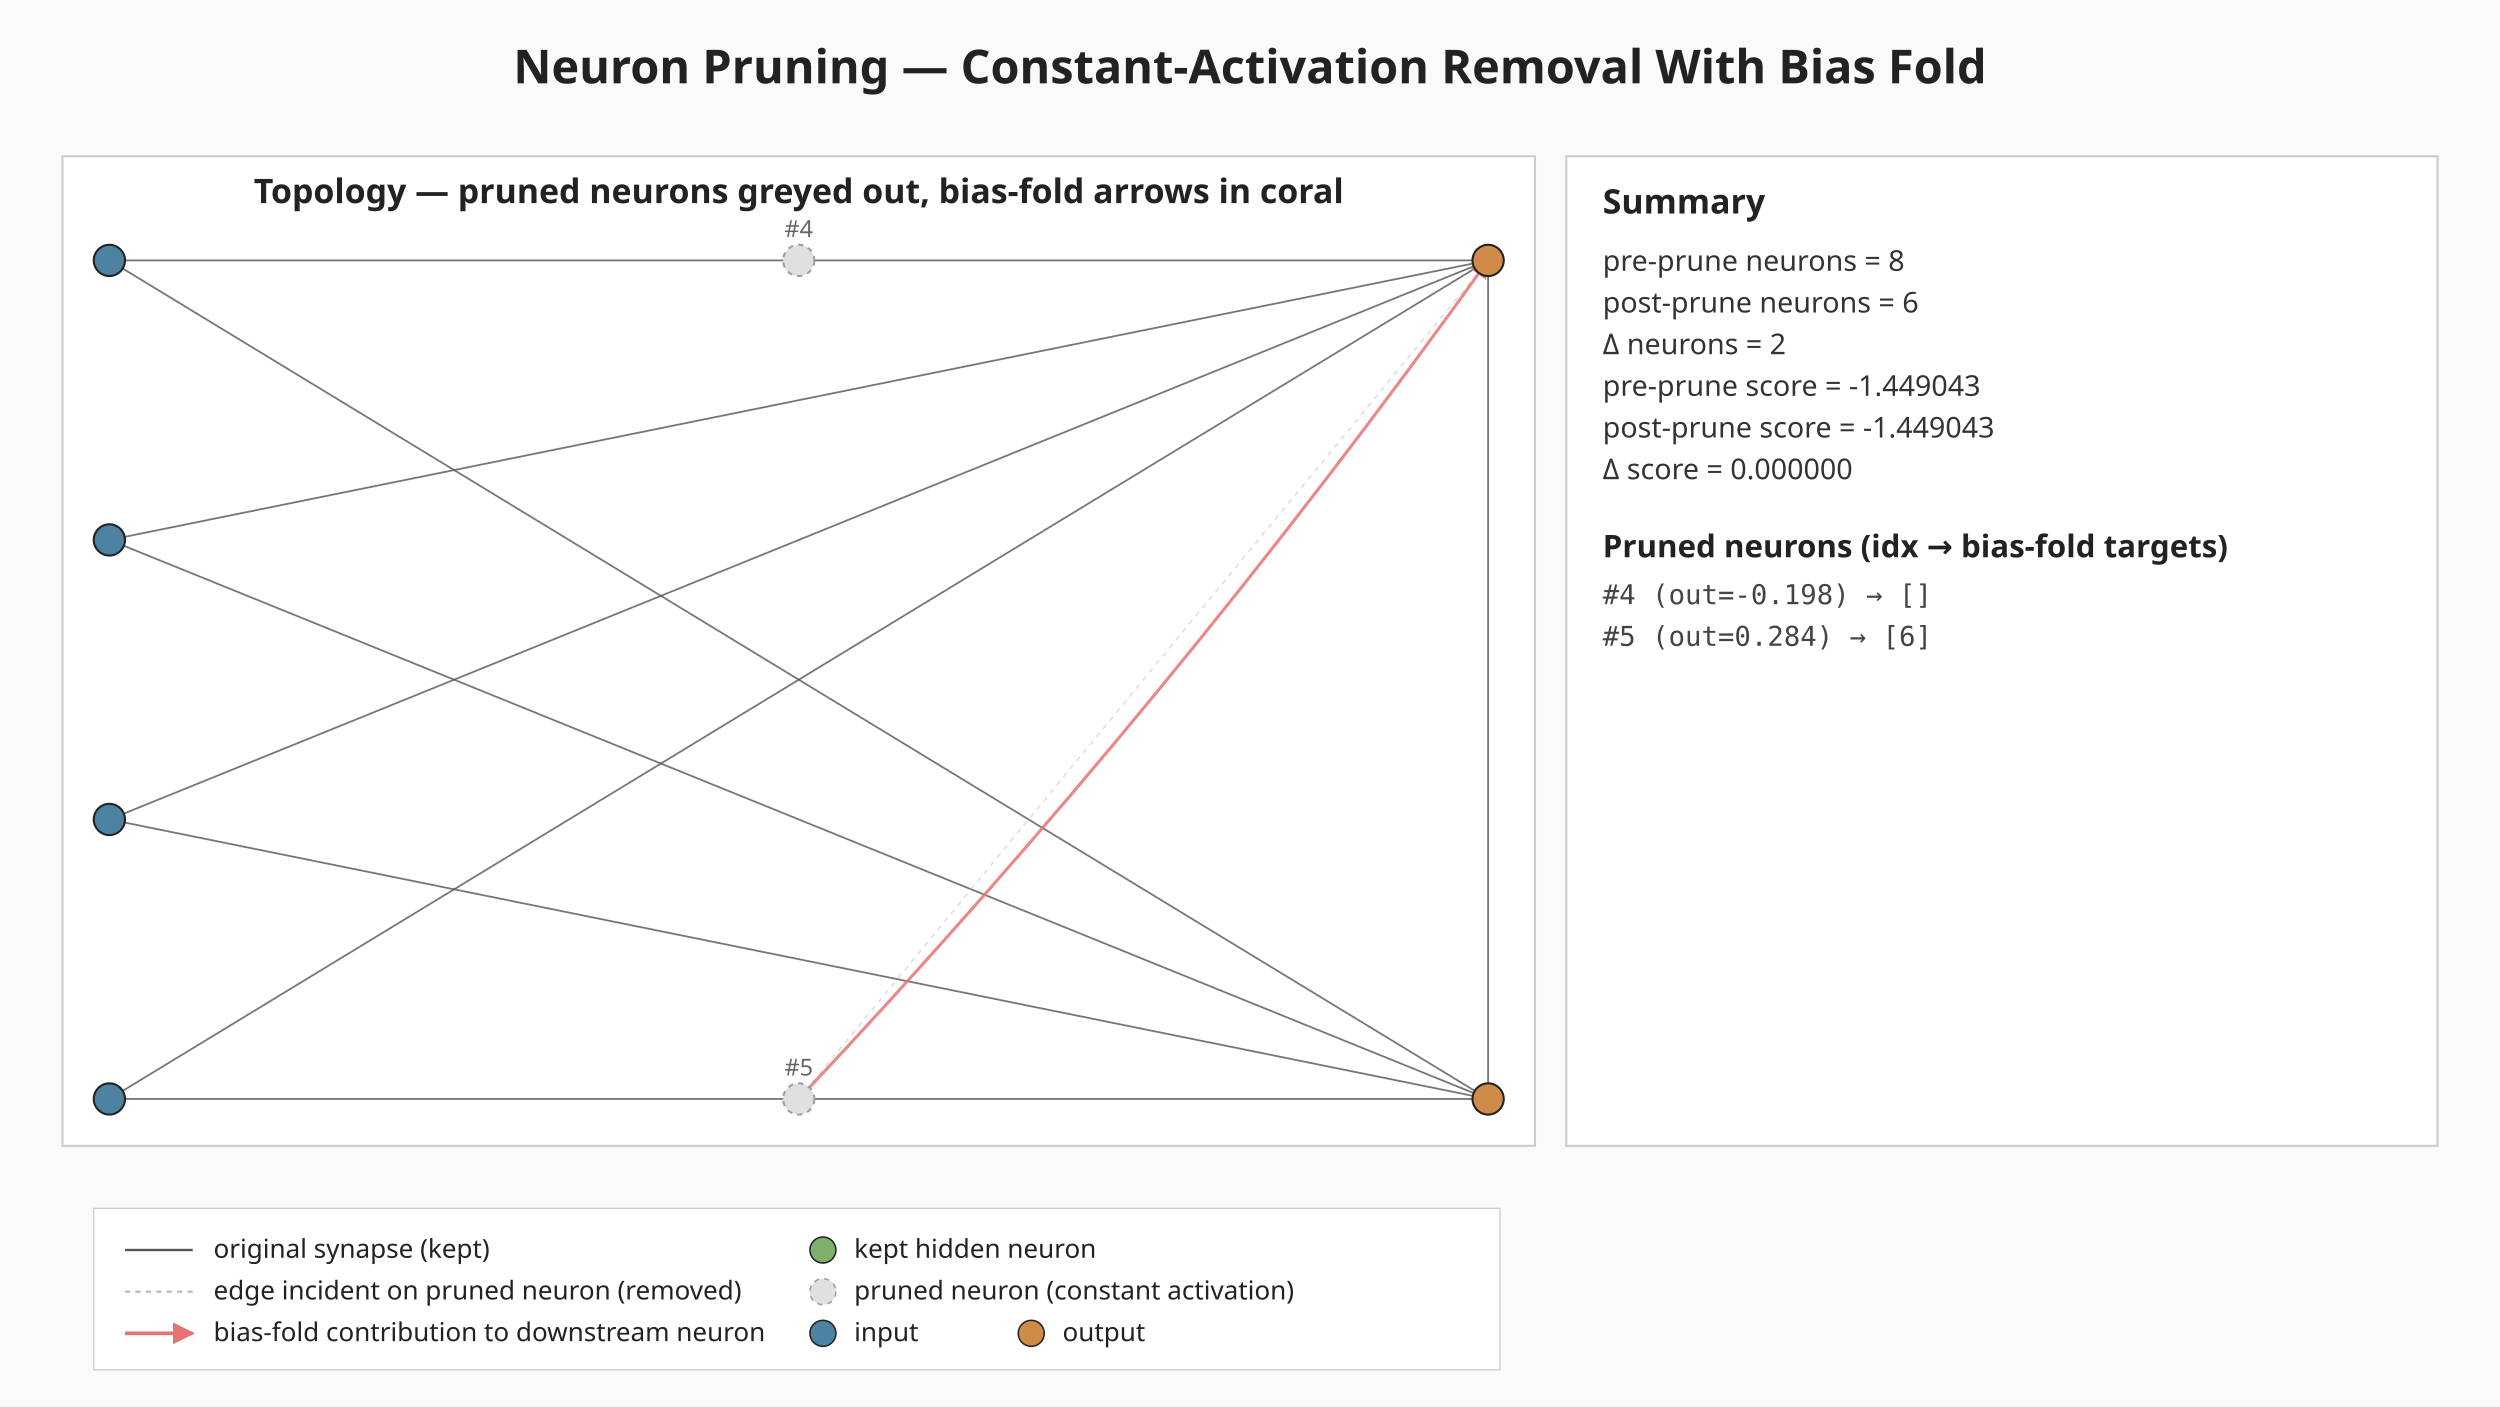
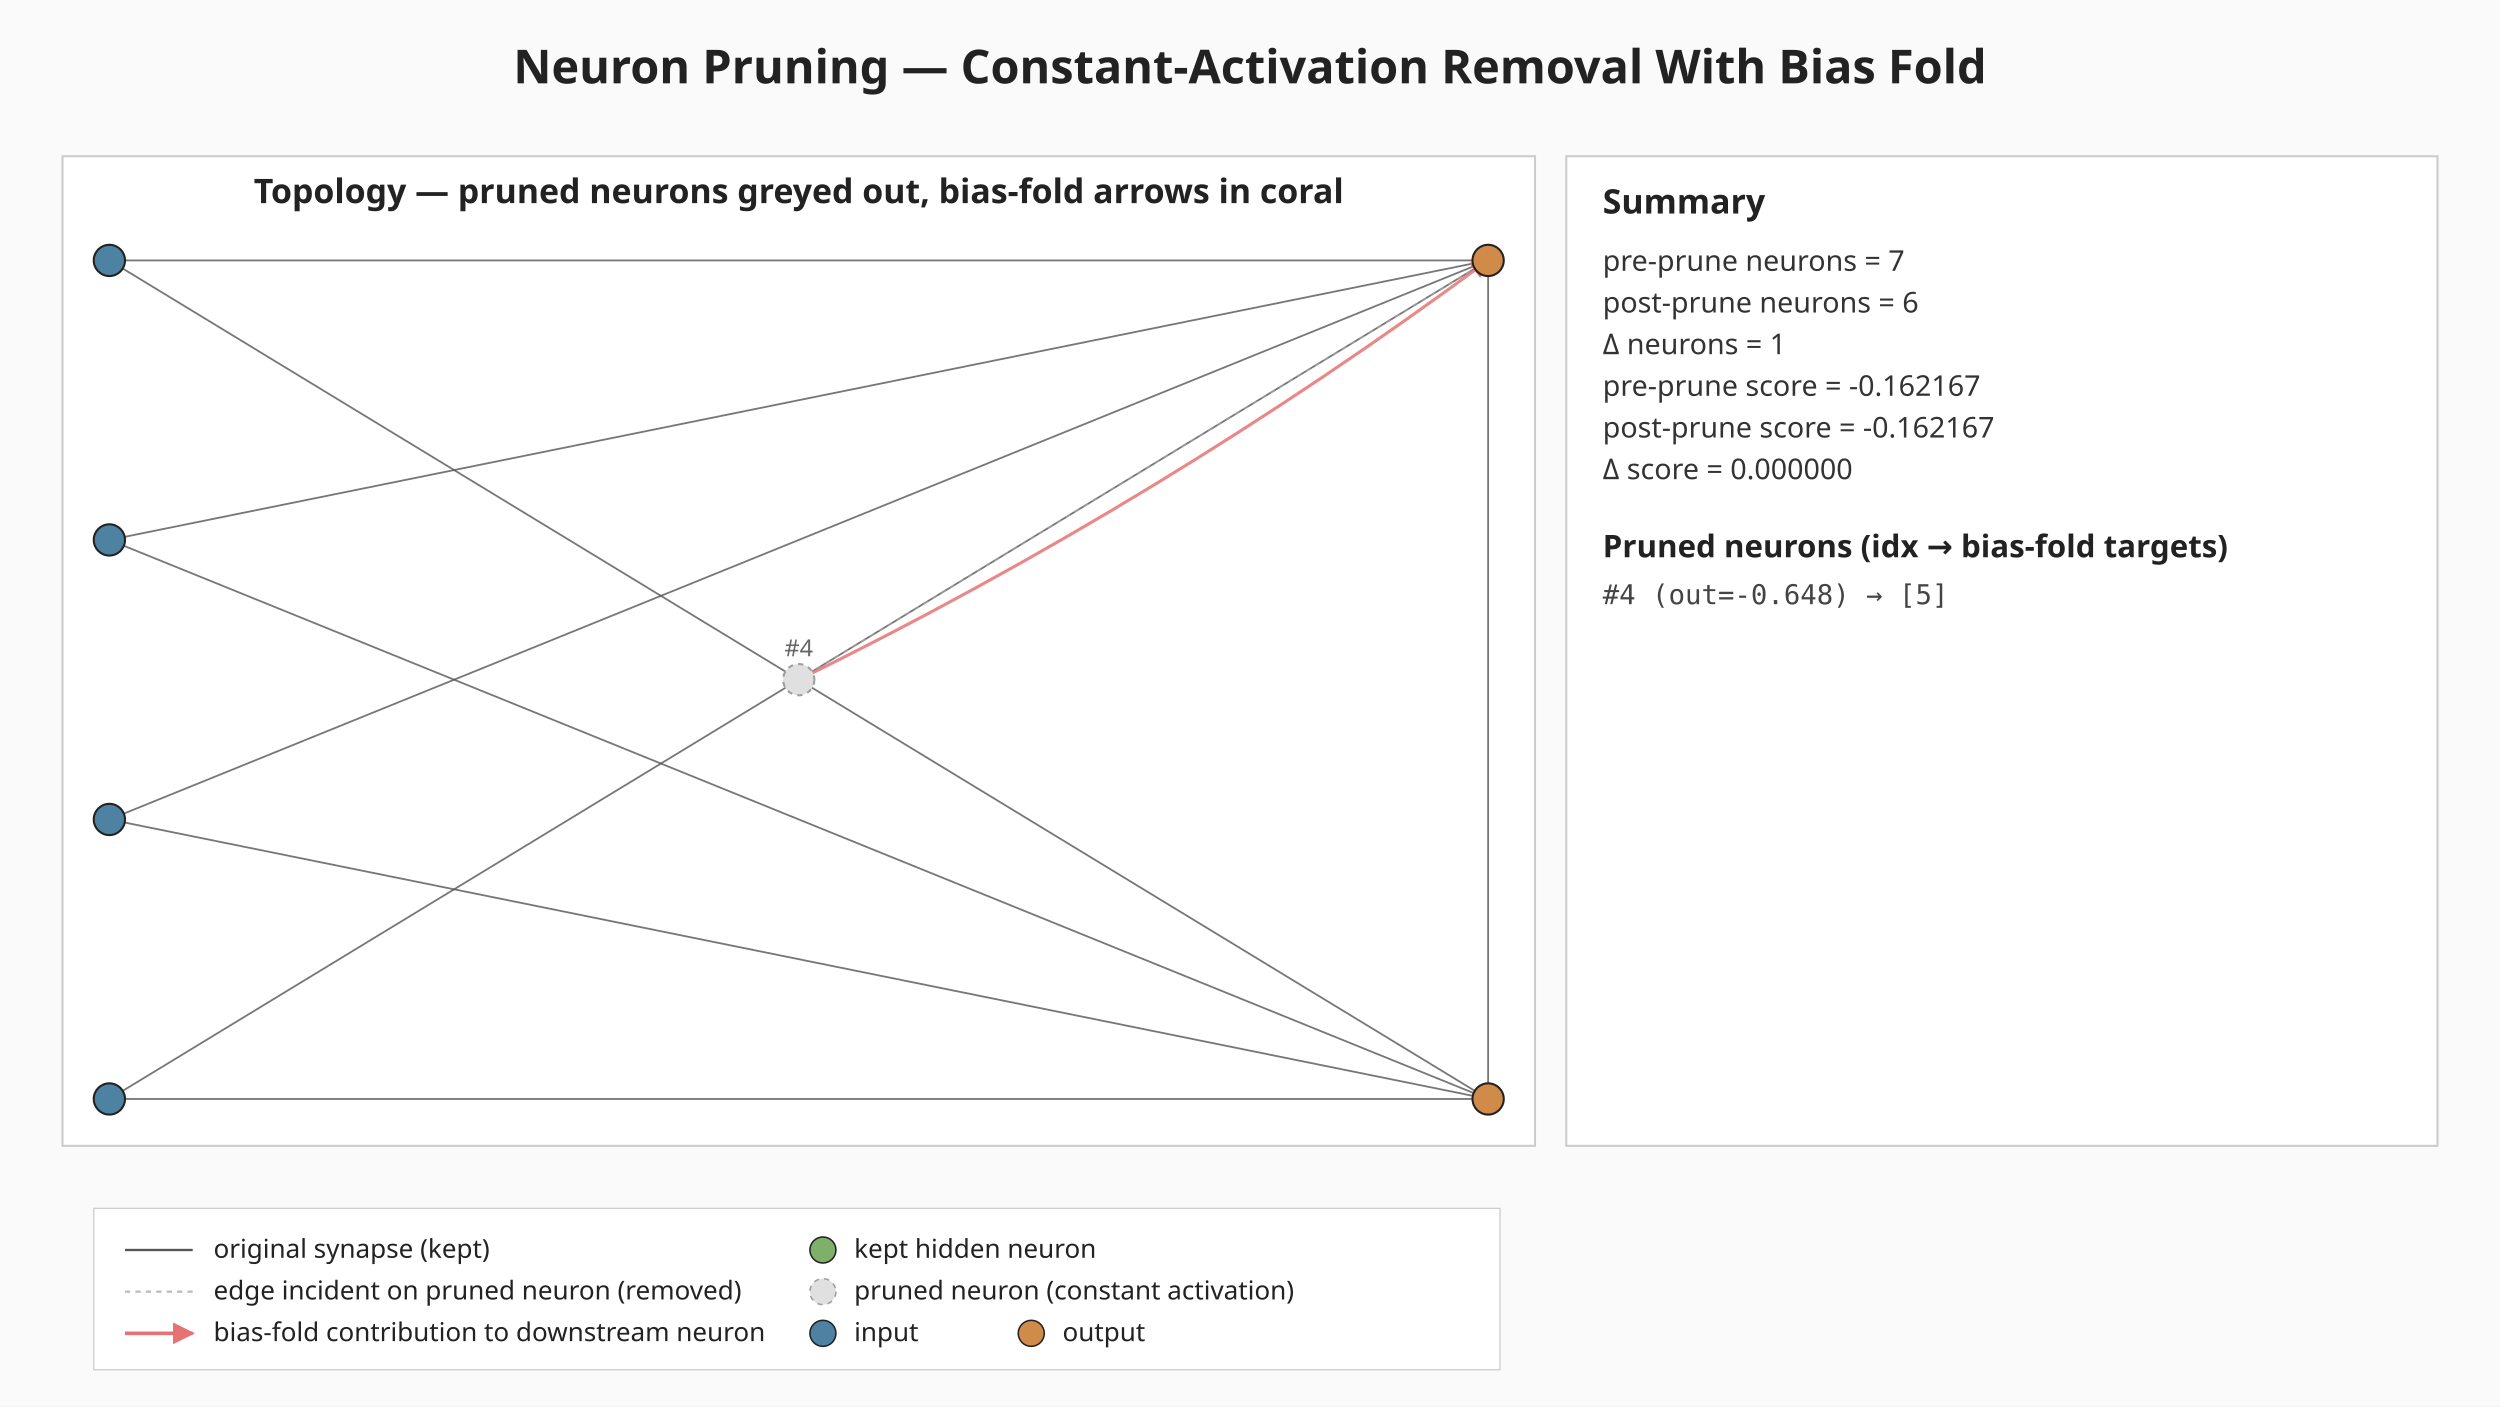
<svg xmlns="http://www.w3.org/2000/svg" viewBox="0 0 960 540" width="960" height="540" role="img" aria-label="Neuron pruning: constant-activation removal with bias fold">
  <defs>
    <marker id="bias-arrow" viewBox="0 0 10 10" refX="9" refY="5" markerWidth="6" markerHeight="6" orient="auto-start-reverse">
      <path d="M0,0 L10,5 L0,10 z" fill="#e57373" />
    </marker>
  </defs>
  <rect width="960" height="540" fill="#fafafa" />
  <text x="480" y="32" text-anchor="middle" font-family="sans-serif" font-size="18" font-weight="bold" fill="#222">Neuron Pruning — Constant-Activation Removal With Bias Fold</text>
  <g class="topology">
    <rect x="24.00" y="60.00" width="565.44" height="380.00" fill="#ffffff" stroke="#cccccc" stroke-width="0.8" />
    <text x="306.72" y="78.00" text-anchor="middle" font-family="sans-serif" font-size="13" font-weight="bold" fill="#222">Topology — pruned neurons greyed out, bias-fold arrows in coral</text>
    <line class="edge-original" x1="42.00" y1="100.00" x2="571.44" y2="100.00" stroke="#555" stroke-width="0.7" stroke-opacity="0.8" />
    <line class="edge-original" x1="42.00" y1="100.00" x2="571.44" y2="422.00" stroke="#555" stroke-width="0.7" stroke-opacity="0.8" />
    <line class="edge-original" x1="42.00" y1="207.33" x2="571.44" y2="100.00" stroke="#555" stroke-width="0.7" stroke-opacity="0.8" />
    <line class="edge-original" x1="42.00" y1="207.33" x2="571.44" y2="422.00" stroke="#555" stroke-width="0.7" stroke-opacity="0.8" />
    <line class="edge-original" x1="42.00" y1="314.67" x2="571.44" y2="100.00" stroke="#555" stroke-width="0.7" stroke-opacity="0.8" />
    <line class="edge-original" x1="42.00" y1="314.67" x2="571.44" y2="422.00" stroke="#555" stroke-width="0.7" stroke-opacity="0.8" />
    <line class="edge-original" x1="42.00" y1="422.00" x2="571.44" y2="100.00" stroke="#555" stroke-width="0.7" stroke-opacity="0.8" />
    <line class="edge-original" x1="42.00" y1="422.00" x2="571.44" y2="422.00" stroke="#555" stroke-width="0.7" stroke-opacity="0.8" />
    <line class="edge-original" x1="571.44" y1="100.00" x2="571.44" y2="422.00" stroke="#555" stroke-width="0.7" stroke-opacity="0.8" />
-     <line class="edge-pruned" x1="306.72" y1="422.00" x2="571.44" y2="100.00" stroke="#bdbdbd" stroke-width="0.6" stroke-opacity="0.5" stroke-dasharray="2 2" />
-     <path class="bias-fold" d="M306.72,422.00 Q449.89,269.89 571.44,100.00" fill="none" stroke="#e57373" stroke-width="1.2" stroke-opacity="0.85" marker-end="url(#bias-arrow)" />
+     <line class="edge-pruned" x1="306.72" y1="261.00" x2="571.44" y2="100.00" stroke="#bdbdbd" stroke-width="0.6" stroke-opacity="0.5" stroke-dasharray="2 2" />
+     <path class="bias-fold" d="M306.72,261.00 Q446.35,192.46 571.44,100.00" fill="none" stroke="#e57373" stroke-width="1.2" stroke-opacity="0.85" marker-end="url(#bias-arrow)" />
    <circle class="neuron-kept" cx="42.00" cy="100.00" r="6" fill="#4d82a3" stroke="#222" stroke-width="0.8" />
    <circle class="neuron-kept" cx="42.00" cy="207.33" r="6" fill="#4d82a3" stroke="#222" stroke-width="0.8" />
    <circle class="neuron-kept" cx="42.00" cy="314.67" r="6" fill="#4d82a3" stroke="#222" stroke-width="0.8" />
    <circle class="neuron-kept" cx="42.00" cy="422.00" r="6" fill="#4d82a3" stroke="#222" stroke-width="0.8" />
-     <circle class="neuron-pruned" cx="306.72" cy="100.00" r="6" fill="#e0e0e0" stroke="#9e9e9e" stroke-width="0.8" stroke-dasharray="2 2" />
-     <circle class="neuron-pruned" cx="306.72" cy="422.00" r="6" fill="#e0e0e0" stroke="#9e9e9e" stroke-width="0.8" stroke-dasharray="2 2" />
+     <circle class="neuron-pruned" cx="306.72" cy="261.00" r="6" fill="#e0e0e0" stroke="#9e9e9e" stroke-width="0.8" stroke-dasharray="2 2" />
    <circle class="neuron-kept" cx="571.44" cy="100.00" r="6" fill="#d18b48" stroke="#222" stroke-width="0.8" />
    <circle class="neuron-kept" cx="571.44" cy="422.00" r="6" fill="#d18b48" stroke="#222" stroke-width="0.8" />
-     <text x="306.72" y="91.00" text-anchor="middle" font-family="sans-serif" font-size="9" fill="#666">#4</text>
-     <text x="306.72" y="413.00" text-anchor="middle" font-family="sans-serif" font-size="9" fill="#666">#5</text>
+     <text x="306.72" y="252.00" text-anchor="middle" font-family="sans-serif" font-size="9" fill="#666">#4</text>
  </g>
  <g class="summary">
    <rect x="601.44" y="60.00" width="334.56" height="380.00" fill="#ffffff" stroke="#cccccc" stroke-width="0.8" />
    <text x="615.44" y="82.00" font-family="sans-serif" font-size="13" font-weight="bold" fill="#222">Summary</text>
-     <text x="615.44" y="104.00" font-family="sans-serif" font-size="11" fill="#333">pre-prune  neurons = 8</text>
+     <text x="615.44" y="104.00" font-family="sans-serif" font-size="11" fill="#333">pre-prune  neurons = 7</text>
    <text x="615.44" y="120.00" font-family="sans-serif" font-size="11" fill="#333">post-prune neurons = 6</text>
-     <text x="615.44" y="136.00" font-family="sans-serif" font-size="11" fill="#333">Δ neurons = 2</text>
-     <text x="615.44" y="152.00" font-family="sans-serif" font-size="11" fill="#333">pre-prune  score = -1.449043</text>
-     <text x="615.44" y="168.00" font-family="sans-serif" font-size="11" fill="#333">post-prune score = -1.449043</text>
+     <text x="615.44" y="136.00" font-family="sans-serif" font-size="11" fill="#333">Δ neurons = 1</text>
+     <text x="615.44" y="152.00" font-family="sans-serif" font-size="11" fill="#333">pre-prune  score = -0.162167</text>
+     <text x="615.44" y="168.00" font-family="sans-serif" font-size="11" fill="#333">post-prune score = -0.162167</text>
    <text x="615.44" y="184.00" font-family="sans-serif" font-size="11" fill="#333">Δ score = 0.000000</text>
    <text x="615.44" y="214.00" font-family="sans-serif" font-size="12" font-weight="bold" fill="#222">Pruned neurons (idx → bias-fold targets)</text>
-     <text x="615.44" y="232.00" font-family="monospace" font-size="10.5" fill="#444">#4 (out=-0.198) → []</text>
-     <text x="615.44" y="248.00" font-family="monospace" font-size="10.5" fill="#444">#5 (out=0.284) → [6]</text>
+     <text x="615.44" y="232.00" font-family="monospace" font-size="10.5" fill="#444">#4 (out=-0.648) → [5]</text>
  </g>
  <g class="legend" font-family="sans-serif" font-size="10" fill="#222">
    <rect x="36.00" y="464.00" width="540" height="62" fill="#ffffff" fill-opacity="0.92" stroke="#cccccc" stroke-width="0.5" />
    <line x1="48.00" y1="480.00" x2="74.00" y2="480.00" stroke="#555" stroke-width="0.9" />
    <text x="82.00" y="483.00">original synapse (kept)</text>
    <line x1="48.00" y1="496.00" x2="74.00" y2="496.00" stroke="#bdbdbd" stroke-width="0.9" stroke-dasharray="2 2" />
    <text x="82.00" y="499.00">edge incident on pruned neuron (removed)</text>
    <line x1="48.00" y1="512.00" x2="74.00" y2="512.00" stroke="#e57373" stroke-width="1.4" marker-end="url(#bias-arrow)" />
    <text x="82.00" y="515.00">bias-fold contribution to downstream neuron</text>
    <circle cx="316.00" cy="480.00" r="5" fill="#7fb069" stroke="#222" stroke-width="0.6" />
    <text x="328.00" y="483.00">kept hidden neuron</text>
    <circle cx="316.00" cy="496.00" r="5" fill="#e0e0e0" stroke="#9e9e9e" stroke-width="0.6" stroke-dasharray="2 2" />
    <text x="328.00" y="499.00">pruned neuron (constant activation)</text>
    <circle cx="316.00" cy="512.00" r="5" fill="#4d82a3" stroke="#222" stroke-width="0.6" />
    <text x="328.00" y="515.00">input</text>
    <circle cx="396.00" cy="512.00" r="5" fill="#d18b48" stroke="#222" stroke-width="0.6" />
    <text x="408.00" y="515.00">output</text>
  </g>
</svg>
